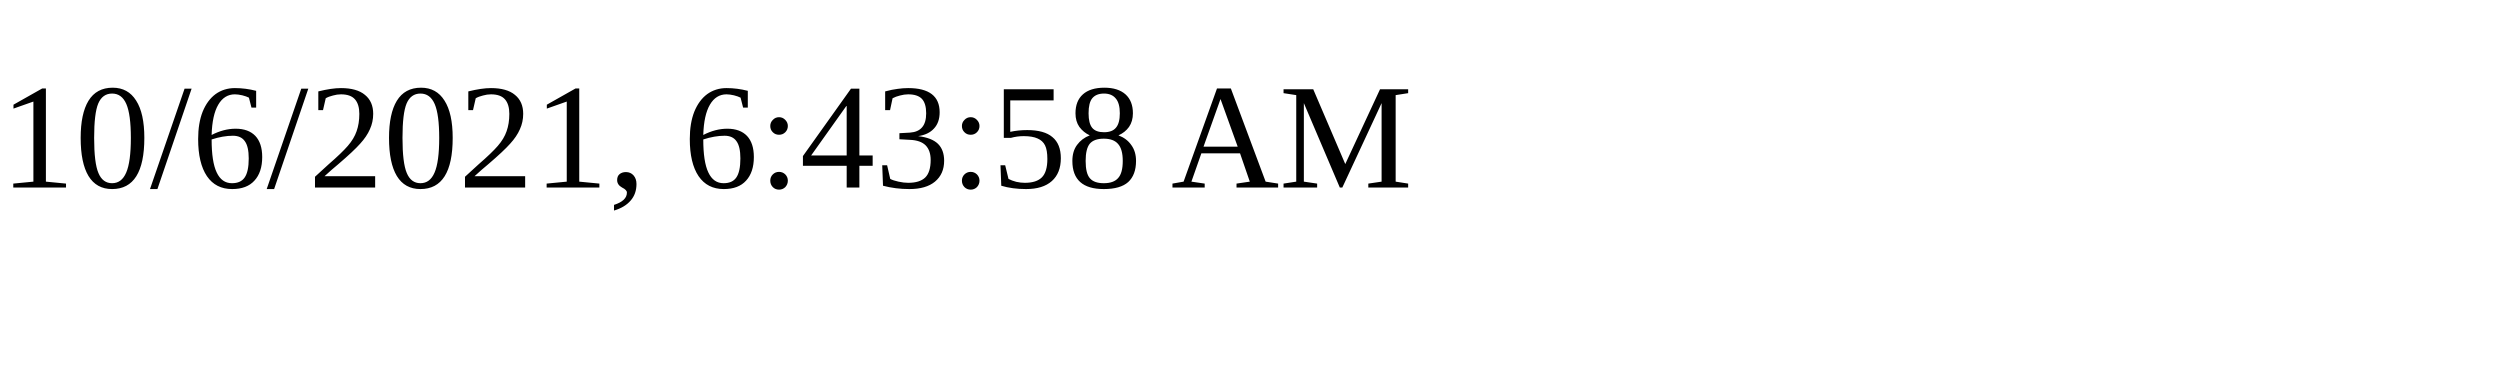
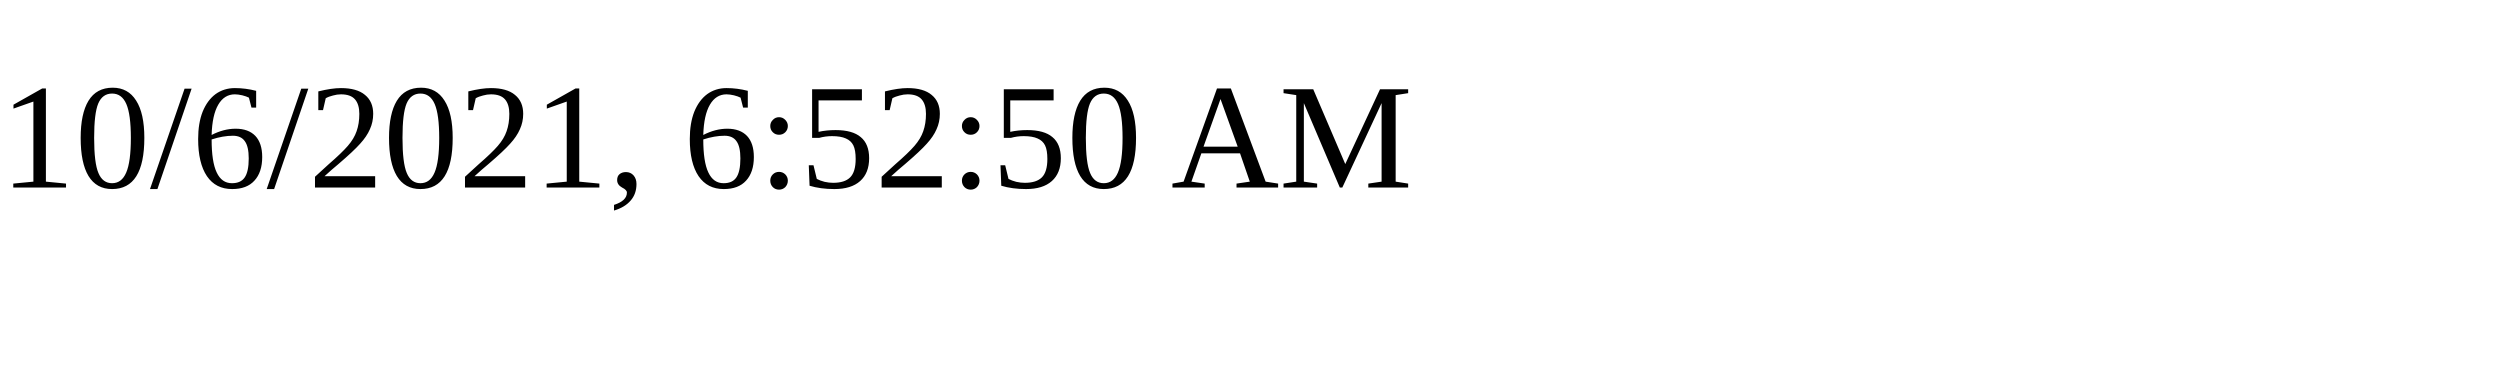
<svg xmlns="http://www.w3.org/2000/svg" height="30" width="200">
-   <text x="0" y="15">10/6/2021, 6:43:58 AM</text>
+   <text x="0" y="15">10/6/2021, 6:52:50 AM</text>
</svg>
